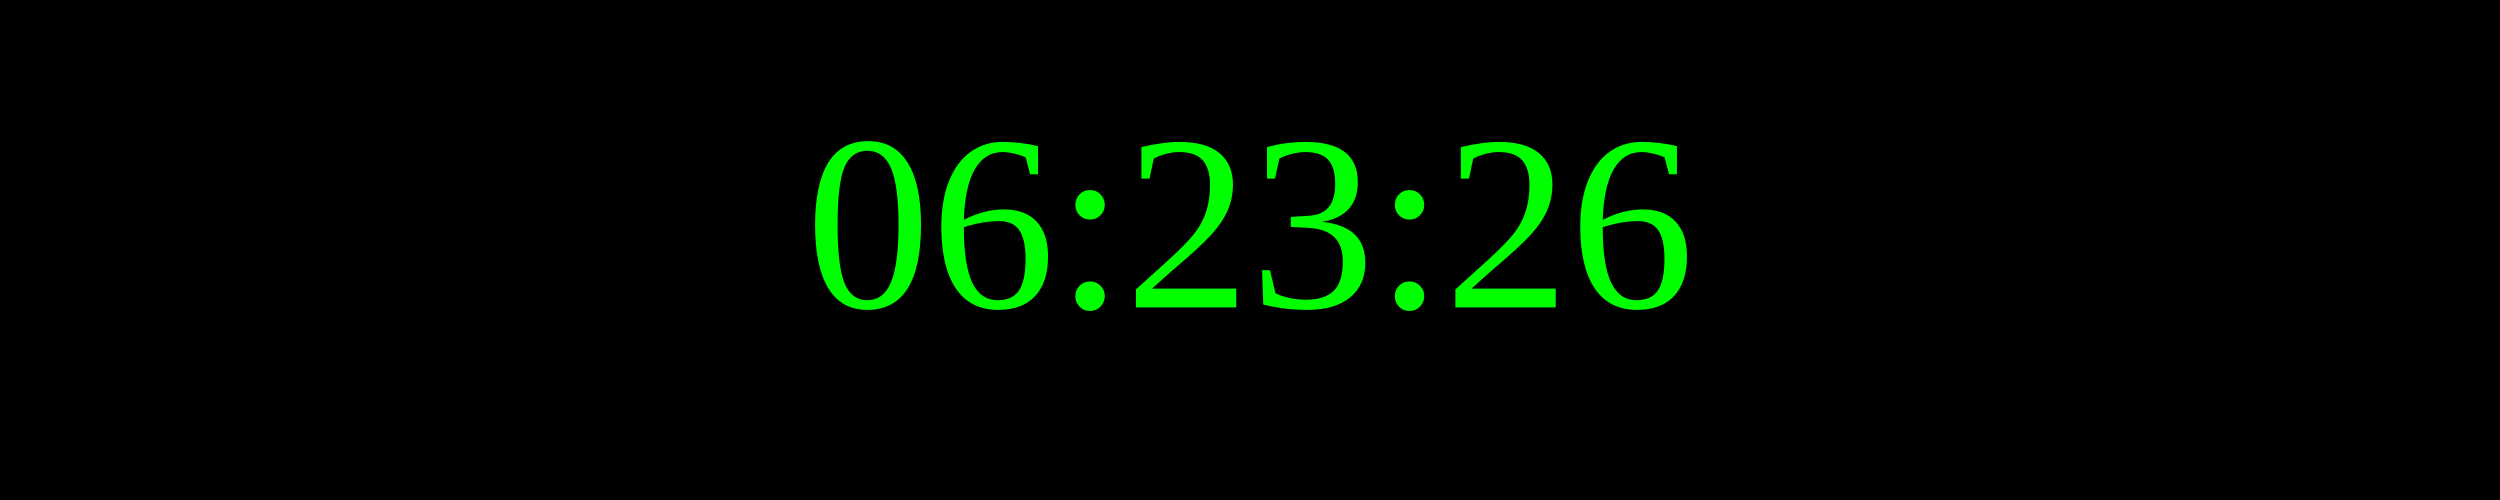
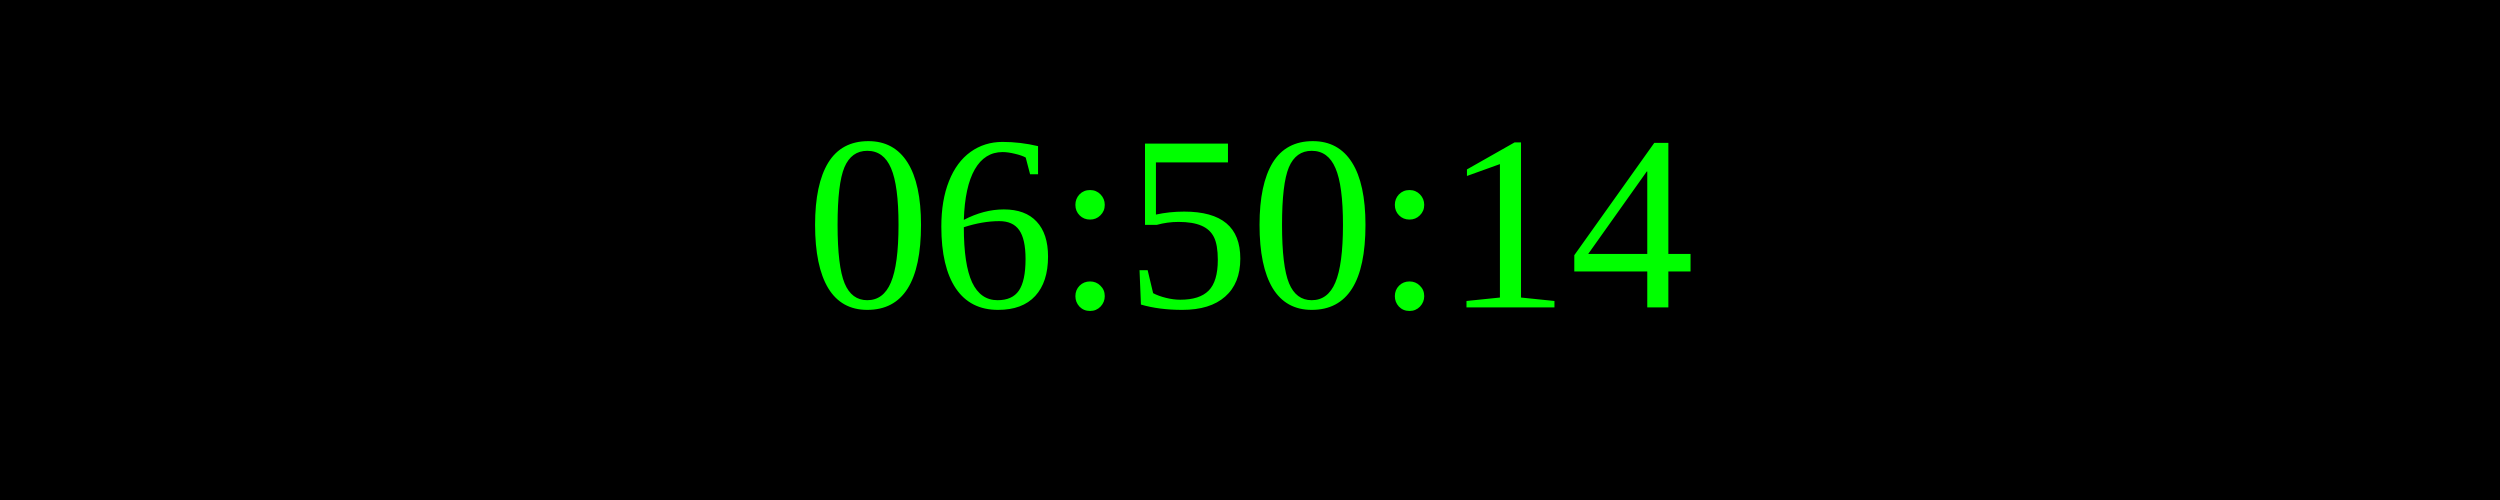
<svg xmlns="http://www.w3.org/2000/svg" width="250" height="50">
  <rect width="100%" height="100%" fill="black" />
  <text x="50%" y="50%" font-size="25" fill="lime" text-anchor="middle" dominant-baseline="middle">
- 06:23:26
+ 06:50:14
</text>
</svg>
